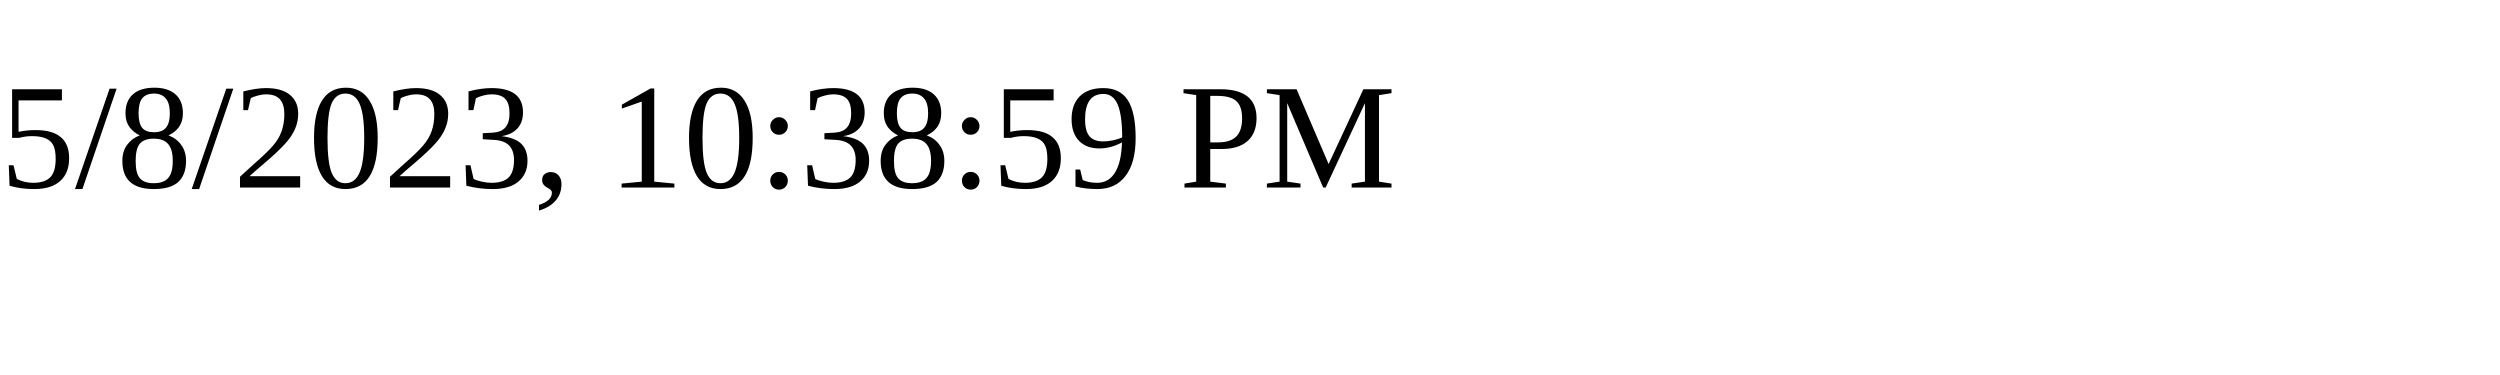
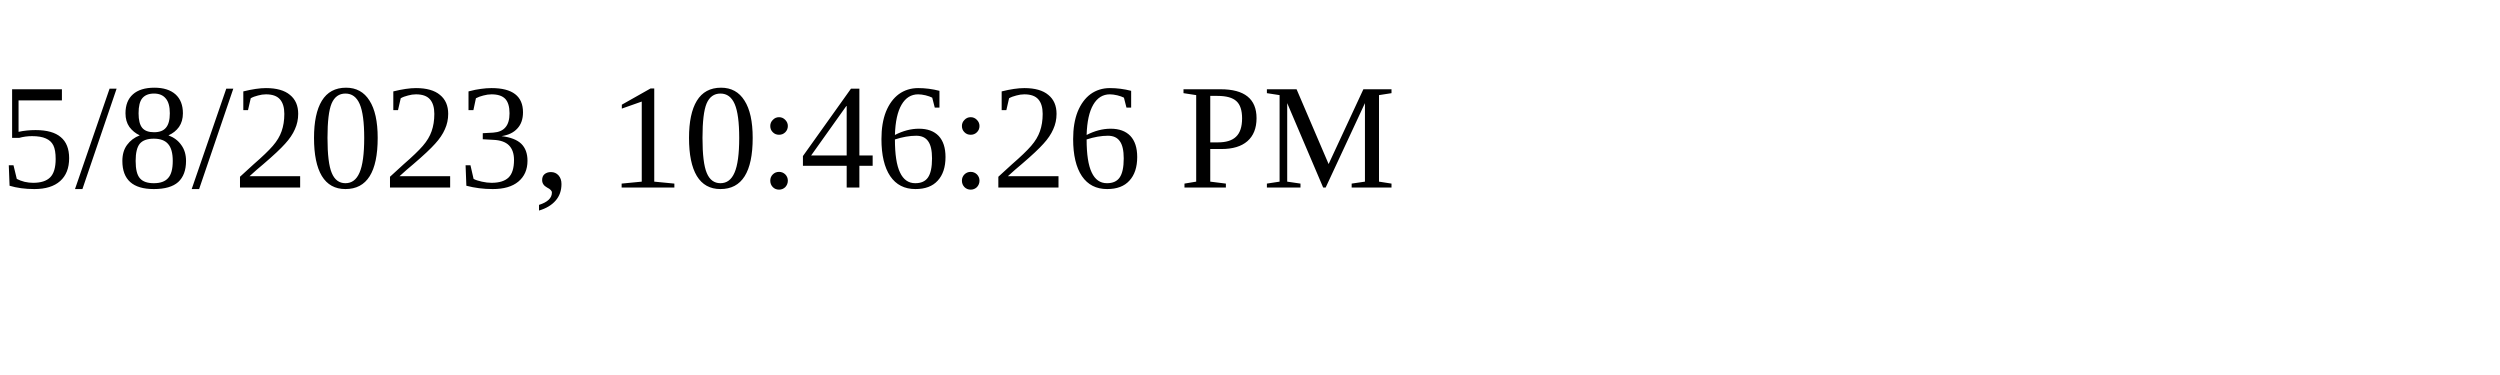
<svg xmlns="http://www.w3.org/2000/svg" height="30" width="200">
-   <text x="0" y="15">5/8/2023, 10:38:59 PM</text>
+   <text x="0" y="15">5/8/2023, 10:46:26 PM</text>
</svg>
